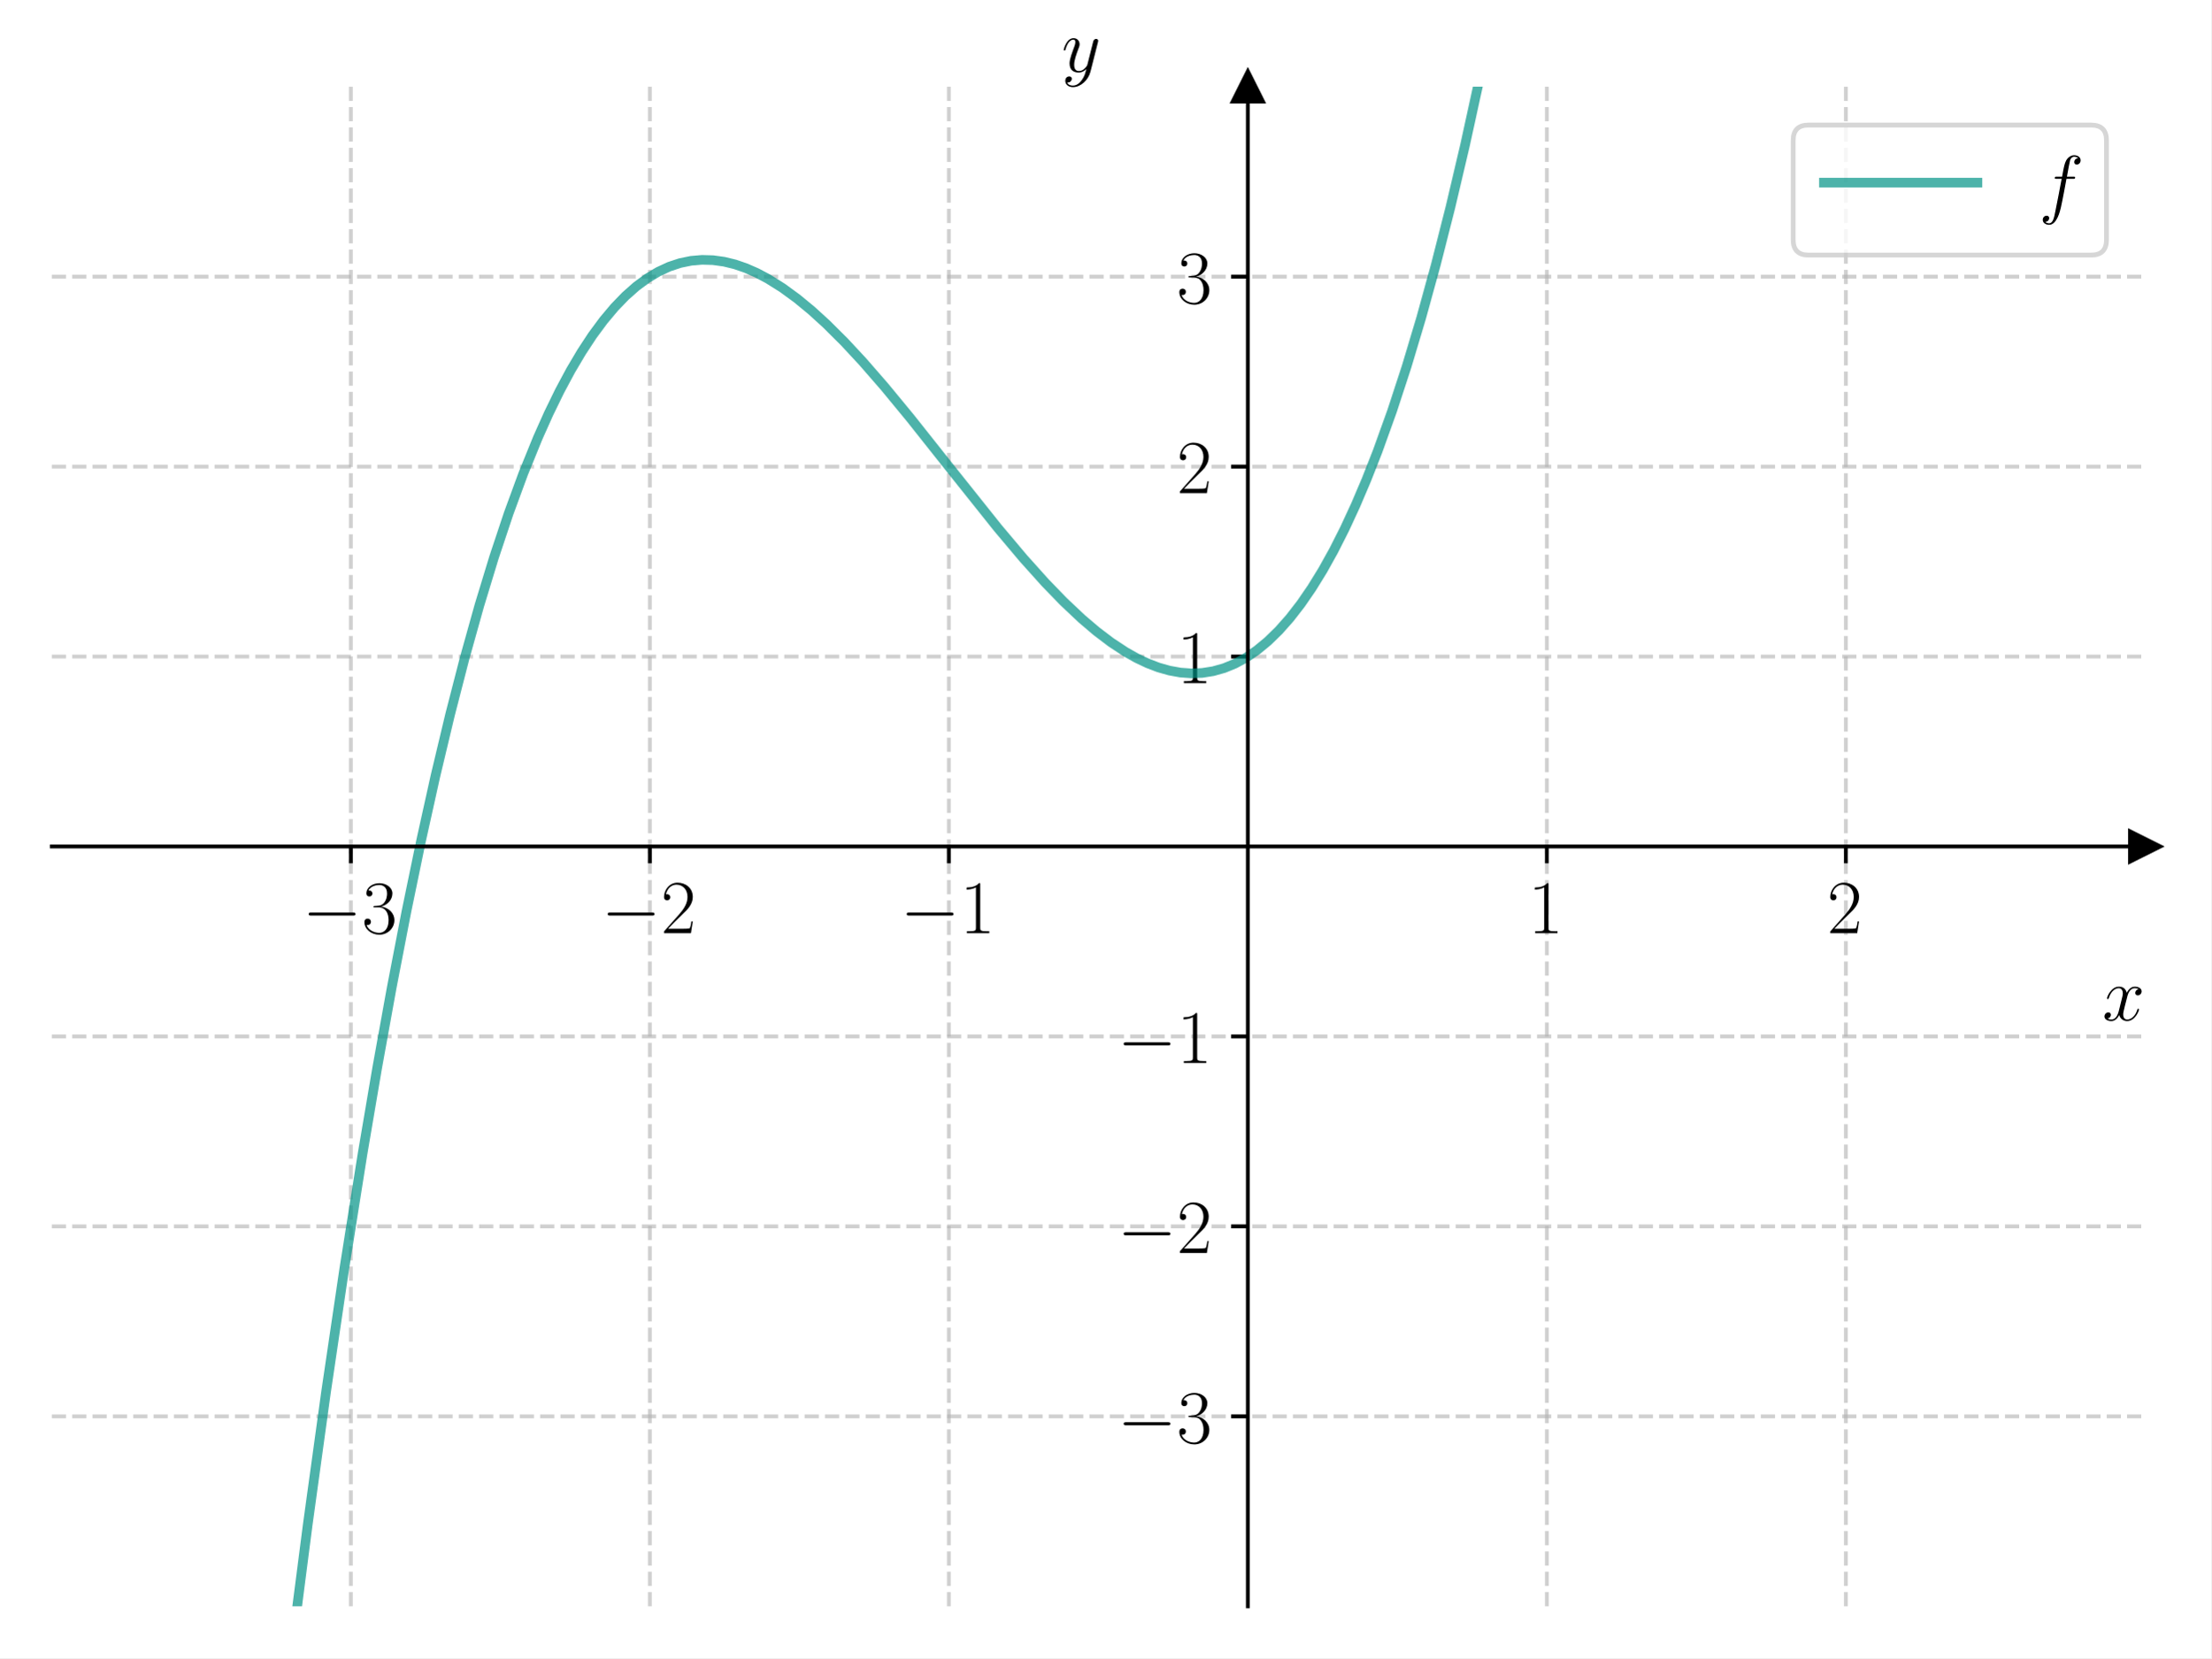
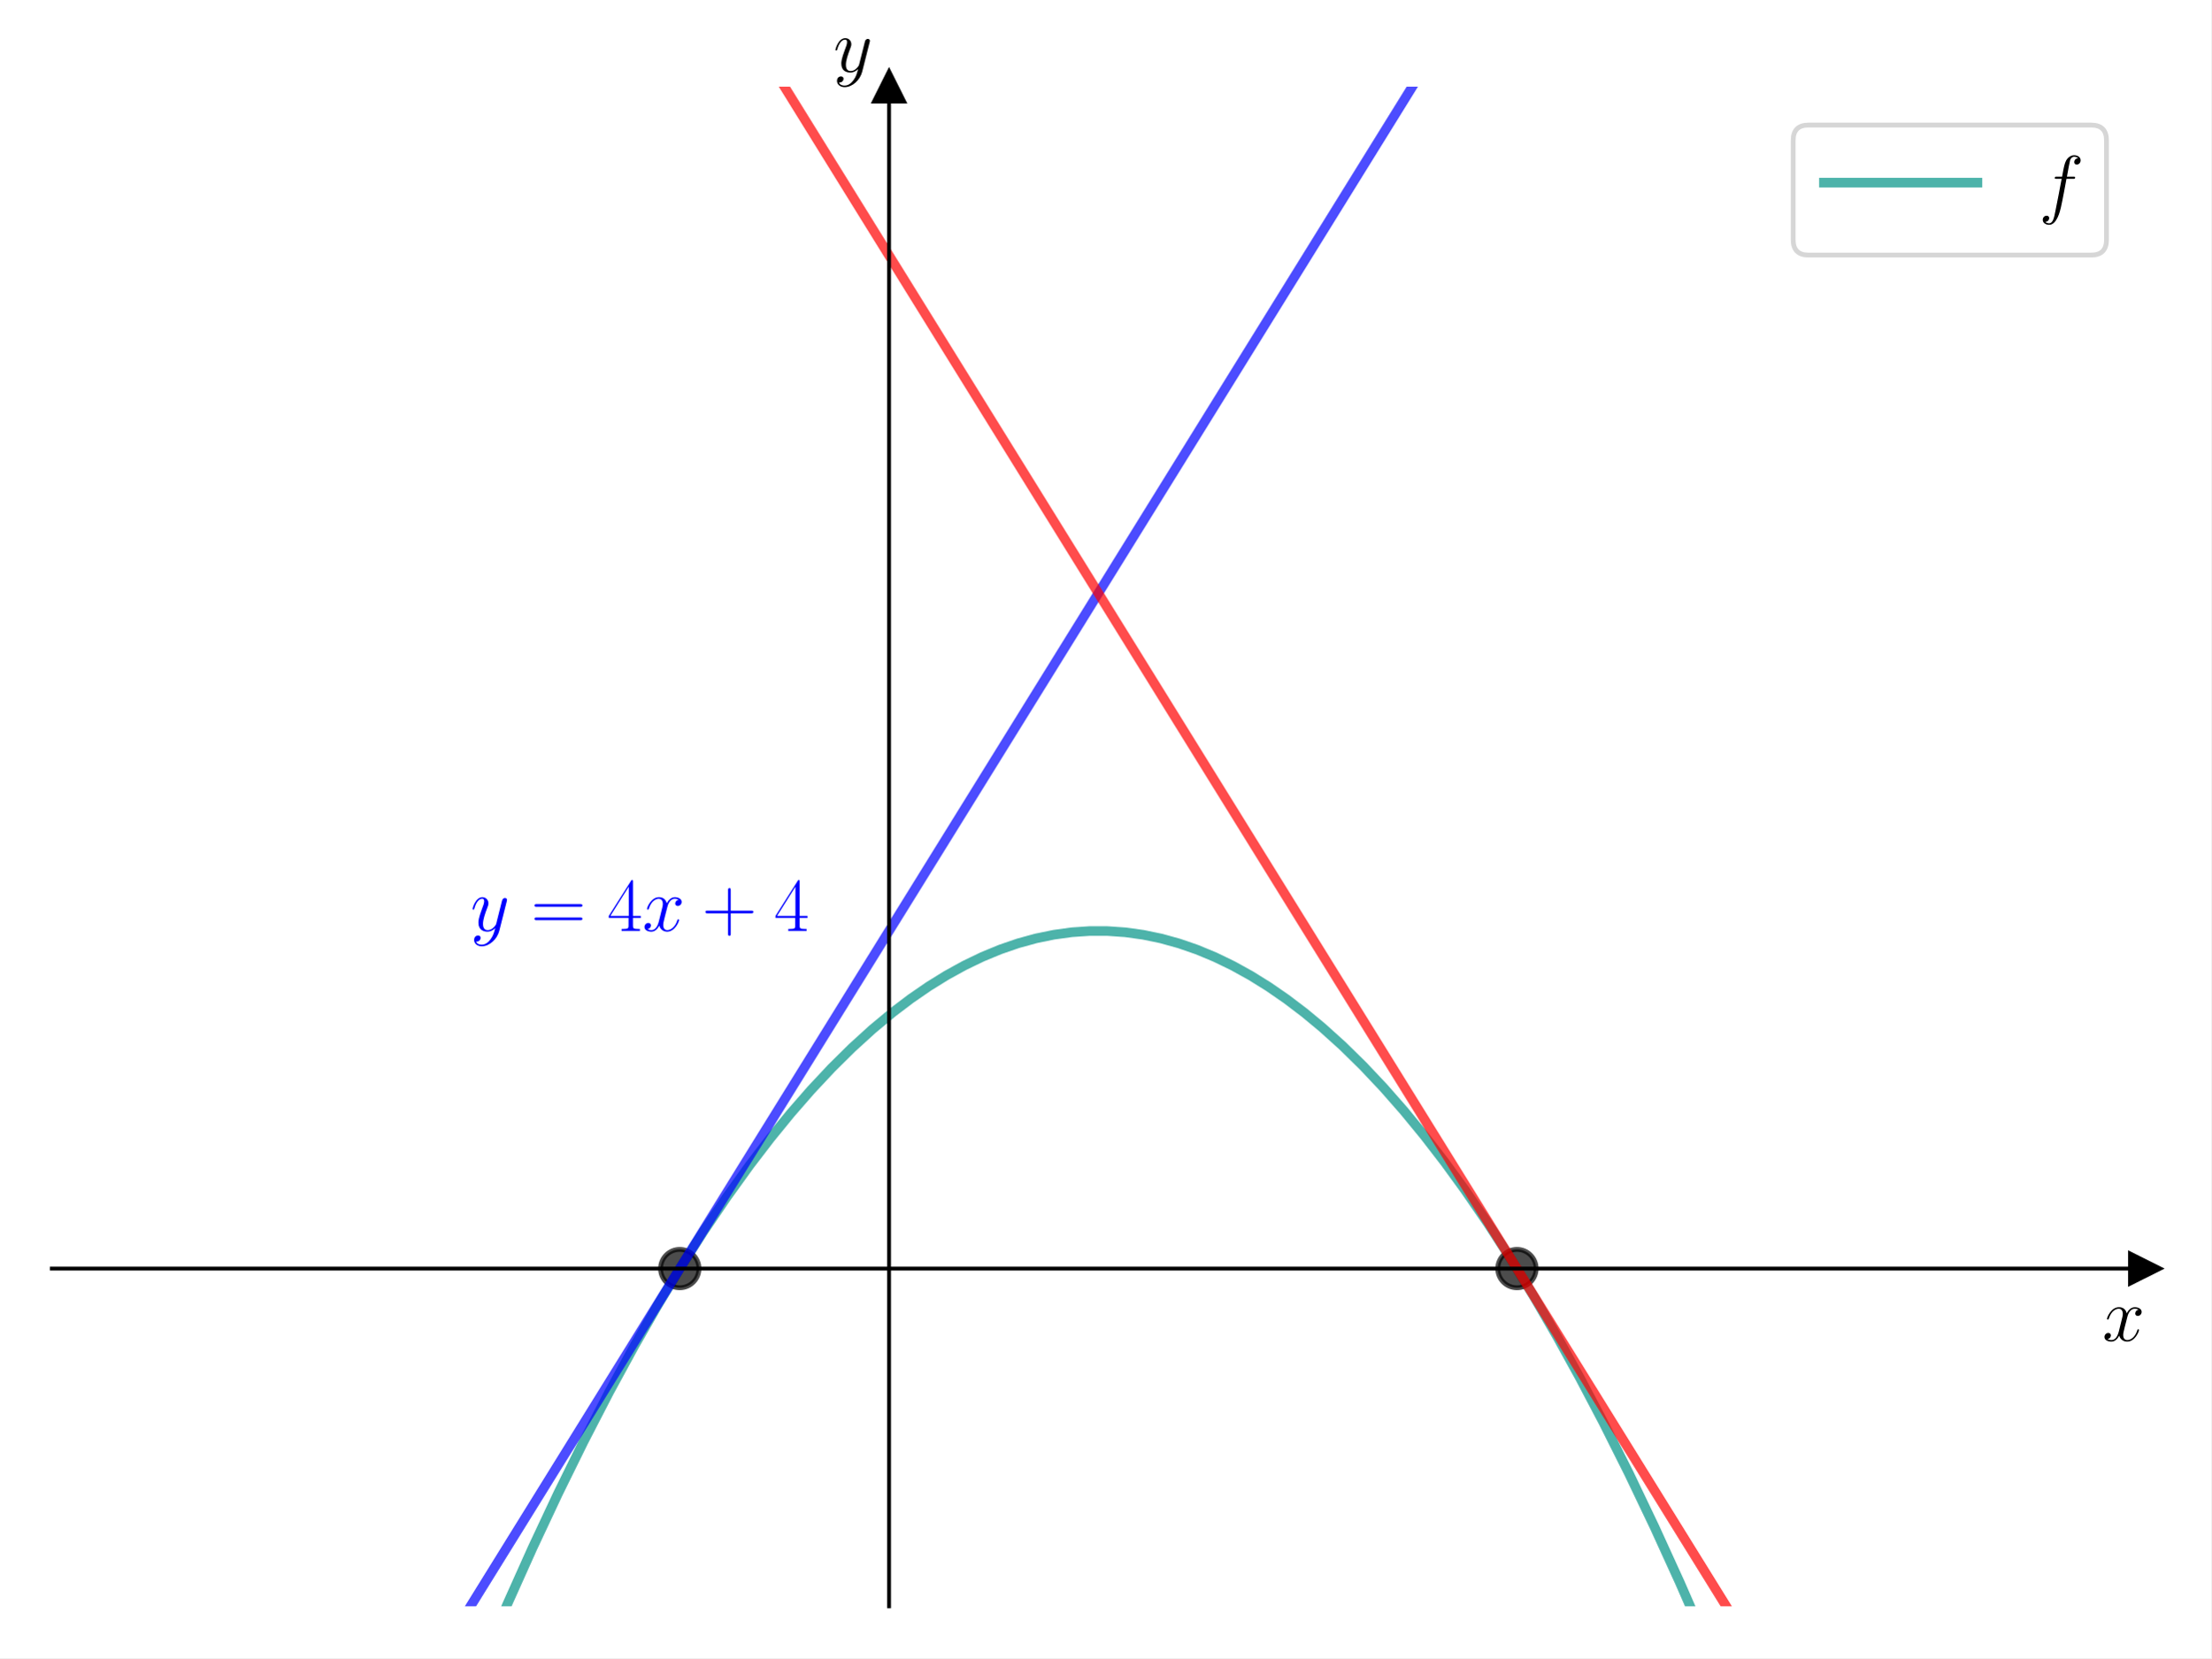
<svg xmlns="http://www.w3.org/2000/svg" xmlns:xlink="http://www.w3.org/1999/xlink" width="460.8pt" height="345.6pt" viewBox="0 0 460.8 345.6" version="1.1">
  <defs>
    <style type="text/css">*{stroke-linejoin: round; stroke-linecap: butt}</style>
  </defs>
  <g id="figure_1">
    <g id="patch_1">
      <path d="M 0 345.6  L 460.8 345.6  L 460.8 0  L 0 0  z " style="fill: #ffffff" />
    </g>
    <g id="axes_1">
      <g id="patch_2">
        <path d="M 10.8 334.8  L 447 334.8  L 447 18.065  L 10.8 18.065  z " style="fill: #ffffff" />
      </g>
      <g id="matplotlib.axis_1">
-         <g id="xtick_1">
-           <g id="line2d_1">
-             <path d="M 73.114 334.8  L 73.114 18.065  " clip-path="url(#p02cac18a74)" style="fill: none; stroke-dasharray: 2.96,1.28; stroke-dashoffset: 0; stroke: #b0b0b0; stroke-opacity: 0.6; stroke-width: 0.8" />
-           </g>
-           <g id="line2d_2">
-             <defs>
-               <path id="m13a682152a" d="M 0 0  L 0 3.5  " style="stroke: #000000; stroke-width: 0.8" />
-             </defs>
-             <g>
-               <use xlink:href="#m13a682152a" x="73.114" y="176.432" style="stroke: #000000; stroke-width: 0.8" />
-             </g>
-           </g>
-           <g id="text_1">
-             <g transform="translate(63.01329 194.5019) scale(0.16 -0.16)">
-               <defs>
-                 <path id="CMSY10-0" d="M 4218 1472  C 4326 1472 4442 1472 4442 1600  C 4442 1728 4326 1728 4218 1728  L 755 1728  C 646 1728 531 1728 531 1600  C 531 1472 646 1472 755 1472  L 4218 1472  z " transform="scale(0.015625)" />
-                 <path id="CMR17-33" d="M 1414 2157  C 1984 2157 2234 1662 2234 1090  C 2234 320 1824 25 1453 25  C 1114 25 563 194 390 693  C 422 680 454 680 486 680  C 640 680 755 782 755 948  C 755 1133 614 1216 486 1216  C 378 1216 211 1165 211 926  C 211 335 787 -128 1466 -128  C 2176 -128 2720 430 2720 1085  C 2720 1707 2208 2157 1600 2227  C 2086 2328 2554 2756 2554 3329  C 2554 3820 2048 4179 1472 4179  C 890 4179 378 3829 378 3329  C 378 3110 544 3072 627 3072  C 762 3072 877 3155 877 3321  C 877 3486 762 3569 627 3569  C 602 3569 570 3569 544 3557  C 730 3959 1235 4032 1459 4032  C 1683 4032 2106 3925 2106 3320  C 2106 3143 2080 2828 1862 2550  C 1670 2304 1453 2304 1242 2284  C 1210 2284 1062 2269 1037 2269  C 992 2263 966 2257 966 2208  C 966 2163 973 2157 1101 2157  L 1414 2157  z " transform="scale(0.015625)" />
-               </defs>
-               <use xlink:href="#CMSY10-0" transform="scale(0.996264)" />
-               <use xlink:href="#CMR17-33" transform="translate(77.48747 0) scale(0.996264)" />
-             </g>
-           </g>
-         </g>
-         <g id="xtick_2">
-           <g id="line2d_3">
-             <path d="M 135.429 334.8  L 135.429 18.065  " clip-path="url(#p02cac18a74)" style="fill: none; stroke-dasharray: 2.96,1.28; stroke-dashoffset: 0; stroke: #b0b0b0; stroke-opacity: 0.6; stroke-width: 0.8" />
-           </g>
-           <g id="line2d_4">
-             <g>
-               <use xlink:href="#m13a682152a" x="135.429" y="176.432" style="stroke: #000000; stroke-width: 0.8" />
-             </g>
-           </g>
-           <g id="text_2">
-             <g transform="translate(125.3276 194.5019) scale(0.16 -0.16)">
-               <defs>
-                 <path id="CMR17-32" d="M 2669 989  L 2554 989  C 2490 536 2438 459 2413 420  C 2381 369 1920 369 1830 369  L 602 369  C 832 619 1280 1072 1824 1597  C 2214 1967 2669 2402 2669 3035  C 2669 3790 2067 4224 1395 4224  C 691 4224 262 3604 262 3030  C 262 2780 448 2748 525 2748  C 589 2748 781 2787 781 3010  C 781 3207 614 3264 525 3264  C 486 3264 448 3258 422 3245  C 544 3790 915 4058 1306 4058  C 1862 4058 2227 3617 2227 3035  C 2227 2479 1901 2000 1536 1584  L 262 146  L 262 0  L 2515 0  L 2669 989  z " transform="scale(0.015625)" />
-               </defs>
-               <use xlink:href="#CMSY10-0" transform="scale(0.996264)" />
-               <use xlink:href="#CMR17-32" transform="translate(77.48747 0) scale(0.996264)" />
-             </g>
-           </g>
-         </g>
-         <g id="xtick_3">
-           <g id="line2d_5">
-             <path d="M 197.743 334.8  L 197.743 18.065  " clip-path="url(#p02cac18a74)" style="fill: none; stroke-dasharray: 2.96,1.28; stroke-dashoffset: 0; stroke: #b0b0b0; stroke-opacity: 0.6; stroke-width: 0.8" />
-           </g>
-           <g id="line2d_6">
-             <g>
-               <use xlink:href="#m13a682152a" x="197.743" y="176.432" style="stroke: #000000; stroke-width: 0.8" />
-             </g>
-           </g>
-           <g id="text_3">
-             <g transform="translate(187.6419 194.5019) scale(0.16 -0.16)">
-               <defs>
-                 <path id="CMR17-31" d="M 1702 4058  C 1702 4192 1696 4192 1606 4192  C 1357 3916 979 3827 621 3827  C 602 3827 570 3827 563 3808  C 557 3795 557 3782 557 3648  C 755 3648 1088 3686 1344 3839  L 1344 461  C 1344 236 1331 160 781 160  L 589 160  L 589 0  C 896 0 1216 0 1523 0  C 1830 0 2150 0 2458 0  L 2458 160  L 2266 160  C 1715 160 1702 230 1702 458  L 1702 4058  z " transform="scale(0.015625)" />
-               </defs>
-               <use xlink:href="#CMSY10-0" transform="scale(0.996264)" />
-               <use xlink:href="#CMR17-31" transform="translate(77.48747 0) scale(0.996264)" />
-             </g>
-           </g>
-         </g>
-         <g id="xtick_4">
-           <g id="line2d_7">
-             <path d="M 322.371 334.8  L 322.371 18.065  " clip-path="url(#p02cac18a74)" style="fill: none; stroke-dasharray: 2.96,1.28; stroke-dashoffset: 0; stroke: #b0b0b0; stroke-opacity: 0.6; stroke-width: 0.8" />
-           </g>
-           <g id="line2d_8">
-             <g>
-               <use xlink:href="#m13a682152a" x="322.371" y="176.432" style="stroke: #000000; stroke-width: 0.8" />
-             </g>
-           </g>
-           <g id="text_4">
-             <g transform="translate(318.4694 194.5019) scale(0.16 -0.16)">
-               <use xlink:href="#CMR17-31" transform="scale(0.996264)" />
-             </g>
-           </g>
-         </g>
-         <g id="xtick_5">
-           <g id="line2d_9">
-             <path d="M 384.686 334.8  L 384.686 18.065  " clip-path="url(#p02cac18a74)" style="fill: none; stroke-dasharray: 2.96,1.28; stroke-dashoffset: 0; stroke: #b0b0b0; stroke-opacity: 0.6; stroke-width: 0.8" />
-           </g>
-           <g id="line2d_10">
-             <g>
-               <use xlink:href="#m13a682152a" x="384.686" y="176.432" style="stroke: #000000; stroke-width: 0.8" />
-             </g>
-           </g>
-           <g id="text_5">
-             <g transform="translate(380.7837 194.5019) scale(0.16 -0.16)">
-               <use xlink:href="#CMR17-32" transform="scale(0.996264)" />
-             </g>
-           </g>
-         </g>
-         <g id="text_6">
-           <g transform="translate(438.1306 212.6709) scale(0.16 -0.16)">
+         <g id="text_1">
+           <g transform="translate(438.1306 279.4839) scale(0.16 -0.16)">
            <defs>
              <path id="CMMI12-78" d="M 3034 2606  C 2829 2567 2752 2414 2752 2293  C 2752 2139 2874 2088 2963 2088  C 3155 2088 3290 2254 3290 2427  C 3290 2695 2982 2816 2714 2816  C 2323 2816 2106 2433 2048 2312  C 1901 2816 1504 2816 1389 2816  C 736 2816 390 1980 390 1839  C 390 1814 416 1782 461 1782  C 512 1782 525 1820 538 1846  C 755 2555 1184 2689 1370 2689  C 1658 2689 1715 2420 1715 2267  C 1715 2127 1677 1980 1600 1673  L 1382 798  C 1286 415 1101 64 762 64  C 730 64 570 64 435 147  C 666 192 717 383 717 460  C 717 588 621 664 499 664  C 346 664 179 530 179 326  C 179 57 480 -64 755 -64  C 1062 -64 1280 179 1414 441  C 1517 64 1837 -64 2074 -64  C 2726 -64 3072 773 3072 913  C 3072 945 3046 971 3008 971  C 2950 971 2944 939 2925 888  C 2752 326 2381 64 2093 64  C 1869 64 1747 230 1747 492  C 1747 632 1773 734 1875 1156  L 2099 2024  C 2195 2408 2413 2689 2707 2689  C 2720 2689 2899 2689 3034 2606  z " transform="scale(0.015625)" />
            </defs>
            <use xlink:href="#CMMI12-78" transform="scale(0.996264)" />
          </g>
        </g>
      </g>
      <g id="matplotlib.axis_2">
-         <g id="ytick_1">
-           <g id="line2d_11">
-             <path d="M 10.8 295.208  L 447 295.208  " clip-path="url(#p02cac18a74)" style="fill: none; stroke-dasharray: 2.96,1.28; stroke-dashoffset: 0; stroke: #b0b0b0; stroke-opacity: 0.6; stroke-width: 0.8" />
-           </g>
-           <g id="line2d_12">
-             <defs>
-               <path id="m0e04abc836" d="M 0 0  L -3.5 0  " style="stroke: #000000; stroke-width: 0.8" />
-             </defs>
-             <g>
-               <use xlink:href="#m0e04abc836" x="260.057" y="295.208" style="stroke: #000000; stroke-width: 0.8" />
-             </g>
-           </g>
-           <g id="text_7">
-             <g transform="translate(232.8552 300.7429) scale(0.16 -0.16)">
-               <use xlink:href="#CMSY10-0" transform="scale(0.996264)" />
-               <use xlink:href="#CMR17-33" transform="translate(77.48747 0) scale(0.996264)" />
-             </g>
-           </g>
-         </g>
-         <g id="ytick_2">
-           <g id="line2d_13">
-             <path d="M 10.8 255.616  L 447 255.616  " clip-path="url(#p02cac18a74)" style="fill: none; stroke-dasharray: 2.96,1.28; stroke-dashoffset: 0; stroke: #b0b0b0; stroke-opacity: 0.6; stroke-width: 0.8" />
-           </g>
-           <g id="line2d_14">
-             <g>
-               <use xlink:href="#m0e04abc836" x="260.057" y="255.616" style="stroke: #000000; stroke-width: 0.8" />
-             </g>
-           </g>
-           <g id="text_8">
-             <g transform="translate(232.8552 261.1509) scale(0.16 -0.16)">
-               <use xlink:href="#CMSY10-0" transform="scale(0.996264)" />
-               <use xlink:href="#CMR17-32" transform="translate(77.48747 0) scale(0.996264)" />
-             </g>
-           </g>
-         </g>
-         <g id="ytick_3">
-           <g id="line2d_15">
-             <path d="M 10.8 216.024  L 447 216.024  " clip-path="url(#p02cac18a74)" style="fill: none; stroke-dasharray: 2.96,1.28; stroke-dashoffset: 0; stroke: #b0b0b0; stroke-opacity: 0.6; stroke-width: 0.8" />
-           </g>
-           <g id="line2d_16">
-             <g>
-               <use xlink:href="#m0e04abc836" x="260.057" y="216.024" style="stroke: #000000; stroke-width: 0.8" />
-             </g>
-           </g>
-           <g id="text_9">
-             <g transform="translate(232.8552 221.559) scale(0.16 -0.16)">
-               <use xlink:href="#CMSY10-0" transform="scale(0.996264)" />
-               <use xlink:href="#CMR17-31" transform="translate(77.48747 0) scale(0.996264)" />
-             </g>
-           </g>
-         </g>
-         <g id="ytick_4">
-           <g id="line2d_17">
-             <path d="M 10.8 136.84  L 447 136.84  " clip-path="url(#p02cac18a74)" style="fill: none; stroke-dasharray: 2.96,1.28; stroke-dashoffset: 0; stroke: #b0b0b0; stroke-opacity: 0.6; stroke-width: 0.8" />
-           </g>
-           <g id="line2d_18">
-             <g>
-               <use xlink:href="#m0e04abc836" x="260.057" y="136.84" style="stroke: #000000; stroke-width: 0.8" />
-             </g>
-           </g>
-           <g id="text_10">
-             <g transform="translate(245.2532 142.3751) scale(0.16 -0.16)">
-               <use xlink:href="#CMR17-31" transform="scale(0.996264)" />
-             </g>
-           </g>
-         </g>
-         <g id="ytick_5">
-           <g id="line2d_19">
-             <path d="M 10.8 97.248  L 447 97.248  " clip-path="url(#p02cac18a74)" style="fill: none; stroke-dasharray: 2.96,1.28; stroke-dashoffset: 0; stroke: #b0b0b0; stroke-opacity: 0.6; stroke-width: 0.8" />
-           </g>
-           <g id="line2d_20">
-             <g>
-               <use xlink:href="#m0e04abc836" x="260.057" y="97.248" style="stroke: #000000; stroke-width: 0.8" />
-             </g>
-           </g>
-           <g id="text_11">
-             <g transform="translate(245.2532 102.7832) scale(0.16 -0.16)">
-               <use xlink:href="#CMR17-32" transform="scale(0.996264)" />
-             </g>
-           </g>
-         </g>
-         <g id="ytick_6">
-           <g id="line2d_21">
-             <path d="M 10.8 57.656  L 447 57.656  " clip-path="url(#p02cac18a74)" style="fill: none; stroke-dasharray: 2.96,1.28; stroke-dashoffset: 0; stroke: #b0b0b0; stroke-opacity: 0.6; stroke-width: 0.8" />
-           </g>
-           <g id="line2d_22">
-             <g>
-               <use xlink:href="#m0e04abc836" x="260.057" y="57.656" style="stroke: #000000; stroke-width: 0.8" />
-             </g>
-           </g>
-           <g id="text_12">
-             <g transform="translate(245.2532 63.19126) scale(0.16 -0.16)">
-               <use xlink:href="#CMR17-33" transform="scale(0.996264)" />
-             </g>
-           </g>
-         </g>
-         <g id="text_13">
-           <g transform="translate(221.2449 14.96506) scale(0.16 -0.16)">
+         <g id="text_2">
+           <g transform="translate(173.6697 14.96506) scale(0.16 -0.16)">
            <defs>
              <path id="CMMI12-79" d="M 1683 -700  C 1510 -939 1261 -1152 947 -1152  C 870 -1152 563 -1152 467 -889  C 486 -895 518 -895 531 -895  C 723 -895 851 -729 851 -582  C 851 -435 730 -384 634 -384  C 531 -384 307 -458 307 -759  C 307 -1071 582 -1286 947 -1286  C 1587 -1286 2234 -700 2413 6  L 3040 2485  C 3046 2517 3059 2556 3059 2594  C 3059 2689 2982 2753 2886 2753  C 2829 2753 2694 2727 2643 2535  L 2170 658  C 2138 543 2138 530 2086 460  C 1958 281 1747 64 1440 64  C 1082 64 1050 415 1050 588  C 1050 952 1222 1443 1395 1903  C 1466 2088 1504 2178 1504 2305  C 1504 2574 1312 2816 998 2816  C 410 2816 173 1890 173 1839  C 173 1814 198 1782 243 1782  C 301 1782 307 1807 333 1897  C 486 2433 730 2689 979 2689  C 1037 2689 1146 2689 1146 2478  C 1146 2312 1075 2127 979 1884  C 666 1047 666 837 666 683  C 666 77 1101 -64 1421 -64  C 1606 -64 1837 -6 2061 230  L 2067 224  C 1971 -147 1907 -392 1683 -700  z " transform="scale(0.015625)" />
            </defs>
            <use xlink:href="#CMMI12-79" transform="scale(0.996264)" />
          </g>
        </g>
      </g>
-       <g id="line2d_23">
+       <g id="line2d_1">
        <defs>
-           <path id="mf95cbbbb65" d="M 3 0  L -3 -3  L -3 3  z " style="stroke: #000000; stroke-linejoin: miter" />
+           <path id="mf894470629" d="M 3 0  L -3 -3  L -3 3  z " style="stroke: #000000; stroke-linejoin: miter" />
        </defs>
        <g>
-           <use xlink:href="#mf95cbbbb65" x="447" y="176.432" style="stroke: #000000; stroke-linejoin: miter" />
+           <use xlink:href="#mf894470629" x="447" y="264.414" style="stroke: #000000; stroke-linejoin: miter" />
        </g>
      </g>
-       <g id="line2d_24">
+       <g id="line2d_2">
        <defs>
-           <path id="mc3bf354377" d="M 0 -3  L -3 3  L 3 3  z " style="stroke: #000000; stroke-linejoin: miter" />
+           <path id="m30e323a53c" d="M 0 -3  L -3 3  L 3 3  z " style="stroke: #000000; stroke-linejoin: miter" />
        </defs>
        <g>
-           <use xlink:href="#mc3bf354377" x="260.057" y="18.065" style="stroke: #000000; stroke-linejoin: miter" />
+           <use xlink:href="#m30e323a53c" x="185.28" y="18.065" style="stroke: #000000; stroke-linejoin: miter" />
        </g>
      </g>
-       <g id="line2d_25">
-         <path d="M 60.403 346.6  L 64.136 317.709  L 67.94 290.149  L 71.745 264.433  L 75.549 240.507  L 78.592 222.619  L 81.636 205.815  L 84.679 190.066  L 87.723 175.345  L 90.766 161.625  L 93.81 148.878  L 96.853 137.075  L 99.896 126.191  L 102.94 116.196  L 105.983 107.062  L 109.027 98.764  L 112.07 91.272  L 114.353 86.166  L 116.635 81.486  L 118.918 77.221  L 121.201 73.36  L 123.483 69.89  L 125.766 66.8  L 128.048 64.078  L 130.331 61.712  L 132.613 59.691  L 134.896 58.004  L 137.179 56.637  L 139.461 55.581  L 141.744 54.823  L 144.026 54.351  L 146.309 54.154  L 148.591 54.22  L 150.874 54.537  L 153.157 55.094  L 155.439 55.88  L 157.722 56.881  L 160.004 58.088  L 163.048 59.994  L 166.091 62.216  L 169.135 64.726  L 172.178 67.497  L 175.982 71.283  L 179.787 75.378  L 184.352 80.625  L 189.678 87.086  L 198.047 97.635  L 207.938 110.031  L 213.264 116.36  L 217.83 121.447  L 221.634 125.376  L 225.438 128.965  L 228.482 131.556  L 231.525 133.868  L 234.568 135.872  L 236.851 137.157  L 239.134 138.242  L 241.416 139.115  L 243.699 139.765  L 245.981 140.179  L 248.264 140.347  L 250.546 140.257  L 252.829 139.896  L 255.112 139.254  L 257.394 138.318  L 259.677 137.078  L 261.959 135.52  L 264.242 133.634  L 266.524 131.408  L 268.807 128.83  L 271.09 125.888  L 273.372 122.571  L 275.655 118.868  L 277.937 114.766  L 280.22 110.253  L 282.502 105.319  L 284.785 99.952  L 287.068 94.139  L 290.111 85.675  L 293.154 76.372  L 296.198 66.201  L 299.241 55.135  L 302.285 43.146  L 305.328 30.206  L 308.372 16.288  L 311.877 -1  L 311.877 -1  " clip-path="url(#p02cac18a74)" style="fill: none; stroke: #029386; stroke-opacity: 0.7; stroke-width: 2; stroke-linecap: square" />
+       <g id="line2d_3">
+         <path d="M 100.457 346.6  L 105.656 334.499  L 110.982 322.62  L 116.308 311.266  L 121.634 300.437  L 126.96 290.132  L 132.286 280.353  L 137.08 271.999  L 141.873 264.071  L 146.666 256.568  L 151.46 249.489  L 156.253 242.836  L 160.514 237.279  L 164.775 232.057  L 169.036 227.171  L 173.296 222.622  L 177.557 218.407  L 181.818 214.529  L 186.079 210.986  L 189.807 208.162  L 193.535 205.595  L 197.264 203.285  L 200.992 201.232  L 204.72 199.436  L 208.448 197.897  L 212.176 196.615  L 215.905 195.591  L 219.633 194.823  L 223.361 194.312  L 227.089 194.059  L 230.817 194.063  L 234.546 194.323  L 238.274 194.841  L 242.002 195.616  L 245.73 196.648  L 249.458 197.937  L 253.187 199.484  L 256.915 201.287  L 260.643 203.347  L 264.371 205.665  L 268.099 208.239  L 271.828 211.071  L 275.556 214.16  L 279.817 218.004  L 284.077 222.185  L 288.338 226.701  L 292.599 231.554  L 296.86 236.741  L 301.121 242.265  L 305.381 248.125  L 310.175 255.118  L 314.968 262.536  L 319.762 270.38  L 324.555 278.648  L 329.348 287.341  L 334.142 296.459  L 339.468 307.089  L 344.794 318.244  L 350.12 329.923  L 355.446 342.127  L 357.343 346.6  L 357.343 346.6  " clip-path="url(#p24e0def332)" style="fill: none; stroke: #029386; stroke-opacity: 0.7; stroke-width: 2; stroke-linecap: square" />
+       </g>
+       <g id="line2d_4">
+         <defs>
+           <path id="m908f53dd55" d="M 0 4  C 1.061 4 2.078 3.579 2.828 2.828  C 3.579 2.078 4 1.061 4 0  C 4 -1.061 3.579 -2.078 2.828 -2.828  C 2.078 -3.579 1.061 -4 0 -4  C -1.061 -4 -2.078 -3.579 -2.828 -2.828  C -3.579 -2.078 -4 -1.061 -4 0  C -4 1.061 -3.579 2.078 -2.828 2.828  C -2.078 3.579 -1.061 4 0 4  z " style="stroke: #000000; stroke-opacity: 0.7" />
+         </defs>
+         <g clip-path="url(#p24e0def332)">
+           <use xlink:href="#m908f53dd55" x="141.66" y="264.414" style="fill-opacity: 0.7; stroke: #000000; stroke-opacity: 0.7" />
+         </g>
+       </g>
+       <g id="line2d_5">
+         <g clip-path="url(#p24e0def332)">
+           <use xlink:href="#m908f53dd55" x="316.14" y="264.414" style="fill-opacity: 0.7; stroke: #000000; stroke-opacity: 0.7" />
+         </g>
+       </g>
+       <g id="line2d_6">
+         <path d="M 90.727 346.6  L 306.145 -1  L 306.145 -1  " clip-path="url(#p24e0def332)" style="fill: none; stroke: #0000ff; stroke-opacity: 0.7; stroke-width: 2; stroke-linecap: square" />
+       </g>
+       <g id="line2d_7">
+         <path d="M 151.655 -1  L 367.073 346.6  L 367.073 346.6  " clip-path="url(#p24e0def332)" style="fill: none; stroke: #ff0000; stroke-opacity: 0.7; stroke-width: 2; stroke-linecap: square" />
      </g>
      <g id="patch_3">
-         <path d="M 260.057 334.8  L 260.057 18.065  " style="fill: none; stroke: #000000; stroke-width: 0.8; stroke-linejoin: miter; stroke-linecap: square" />
+         <path d="M 185.28 334.8  L 185.28 18.065  " style="fill: none; stroke: #000000; stroke-width: 0.8; stroke-linejoin: miter; stroke-linecap: square" />
      </g>
      <g id="patch_4">
        <path d="M 447 334.8  L 447 18.065  " style="fill: none" />
      </g>
      <g id="patch_5">
-         <path d="M 10.8 176.432  L 447 176.432  " style="fill: none; stroke: #000000; stroke-width: 0.8; stroke-linejoin: miter; stroke-linecap: square" />
+         <path d="M 10.8 264.414  L 447 264.414  " style="fill: none; stroke: #000000; stroke-width: 0.8; stroke-linejoin: miter; stroke-linecap: square" />
      </g>
      <g id="patch_6">
        <path d="M 10.8 18.065  L 447 18.065  " style="fill: none" />
+       </g>
+       <g id="text_3">
+         <g style="fill: #0000ff" transform="translate(98.04 194.0287) scale(0.16 -0.16)">
+           <defs>
+             <path id="CMR17-3d" d="M 4115 2017  C 4211 2017 4307 2017 4307 2125  C 4307 2240 4198 2240 4090 2240  L 512 2240  C 403 2240 294 2240 294 2125  C 294 2017 390 2017 486 2017  L 4115 2017  z M 4090 896  C 4198 896 4307 896 4307 1011  C 4307 1119 4211 1119 4115 1119  L 486 1119  C 390 1119 294 1119 294 1011  C 294 896 403 896 512 896  L 4090 896  z " transform="scale(0.015625)" />
+             <path id="CMR17-34" d="M 2150 4122  C 2150 4256 2144 4256 2029 4256  L 128 1254  L 128 1088  L 1779 1088  L 1779 457  C 1779 224 1766 160 1318 160  L 1197 160  L 1197 0  C 1402 0 1747 0 1965 0  C 2182 0 2528 0 2733 0  L 2733 160  L 2611 160  C 2163 160 2150 224 2150 457  L 2150 1088  L 2803 1088  L 2803 1254  L 2150 1254  L 2150 4122  z M 1798 3703  L 1798 1254  L 256 1254  L 1798 3703  z " transform="scale(0.015625)" />
+             <path id="CMR17-2b" d="M 2413 1472  L 4109 1472  C 4198 1472 4307 1472 4307 1580  C 4307 1695 4205 1695 4109 1695  L 2413 1695  L 2413 3386  C 2413 3475 2413 3584 2304 3584  C 2189 3584 2189 3482 2189 3386  L 2189 1695  L 493 1695  C 403 1695 294 1695 294 1587  C 294 1472 397 1472 493 1472  L 2189 1472  L 2189 -218  C 2189 -307 2189 -416 2298 -416  C 2413 -416 2413 -314 2413 -218  L 2413 1472  z " transform="scale(0.015625)" />
+           </defs>
+           <use xlink:href="#CMMI12-79" transform="scale(0.996264)" />
+           <use xlink:href="#CMR17-3d" transform="translate(78.81279 0) scale(0.996264)" />
+           <use xlink:href="#CMR17-34" transform="translate(178.2016 0) scale(0.996264)" />
+           <use xlink:href="#CMMI12-78" transform="translate(223.8921 0) scale(0.996264)" />
+           <use xlink:href="#CMR17-2b" transform="translate(301.4653 0) scale(0.996264)" />
+           <use xlink:href="#CMR17-34" transform="translate(395.3193 0) scale(0.996264)" />
+         </g>
      </g>
      <g id="legend_1">
        <g id="patch_7">
          <path d="M 376.907 53.164  L 435.8 53.164  Q 439 53.164 439 49.964  L 439 29.265  Q 439 26.065 435.8 26.065  L 376.907 26.065  Q 373.707 26.065 373.707 29.265  L 373.707 49.964  Q 373.707 53.164 376.907 53.164  z " style="fill: #ffffff; opacity: 0.8; stroke: #cccccc; stroke-linejoin: miter" />
        </g>
-         <g id="line2d_26">
+         <g id="line2d_8">
          <path d="M 380.107 38.065  L 396.107 38.065  L 412.107 38.065  " style="fill: none; stroke: #029386; stroke-opacity: 0.7; stroke-width: 2; stroke-linecap: square" />
        </g>
-         <g id="text_14">
+         <g id="text_4">
          <g transform="translate(424.9067 43.66453) scale(0.16 -0.16)">
            <defs>
              <path id="CMMI12-66" d="M 2854 2566  C 2982 2566 3034 2566 3034 2688  C 3034 2752 2982 2752 2867 2752  L 2349 2752  C 2470 3429 2560 3897 2611 4107  C 2650 4265 2784 4416 2950 4416  C 3085 4416 3219 4358 3283 4298  C 3034 4272 2957 4082 2957 3969  C 2957 3837 3053 3759 3174 3759  C 3302 3759 3494 3870 3494 4119  C 3494 4393 3226 4544 2944 4544  C 2669 4544 2400 4334 2272 4078  C 2157 3848 2093 3611 1946 2752  L 1517 2752  C 1395 2752 1331 2752 1331 2637  C 1331 2566 1370 2566 1498 2566  L 1907 2566  C 1792 1976 1530 542 1382 -137  C 1274 -689 1178 -1152 858 -1152  C 838 -1152 653 -1152 538 -1031  C 864 -1005 864 -726 864 -720  C 864 -593 768 -517 646 -517  C 518 -517 326 -625 326 -867  C 326 -1140 608 -1280 858 -1280  C 1510 -1280 1779 -118 1850 199  C 1965 688 2278 2376 2310 2566  L 2854 2566  z " transform="scale(0.015625)" />
            </defs>
            <use xlink:href="#CMMI12-66" transform="scale(0.996264)" />
          </g>
        </g>
      </g>
    </g>
  </g>
  <defs>
-     <clipPath id="p02cac18a74">
+     <clipPath id="p24e0def332">
      <rect x="10.8" y="18.065" width="436.2" height="316.735" />
    </clipPath>
  </defs>
</svg>
